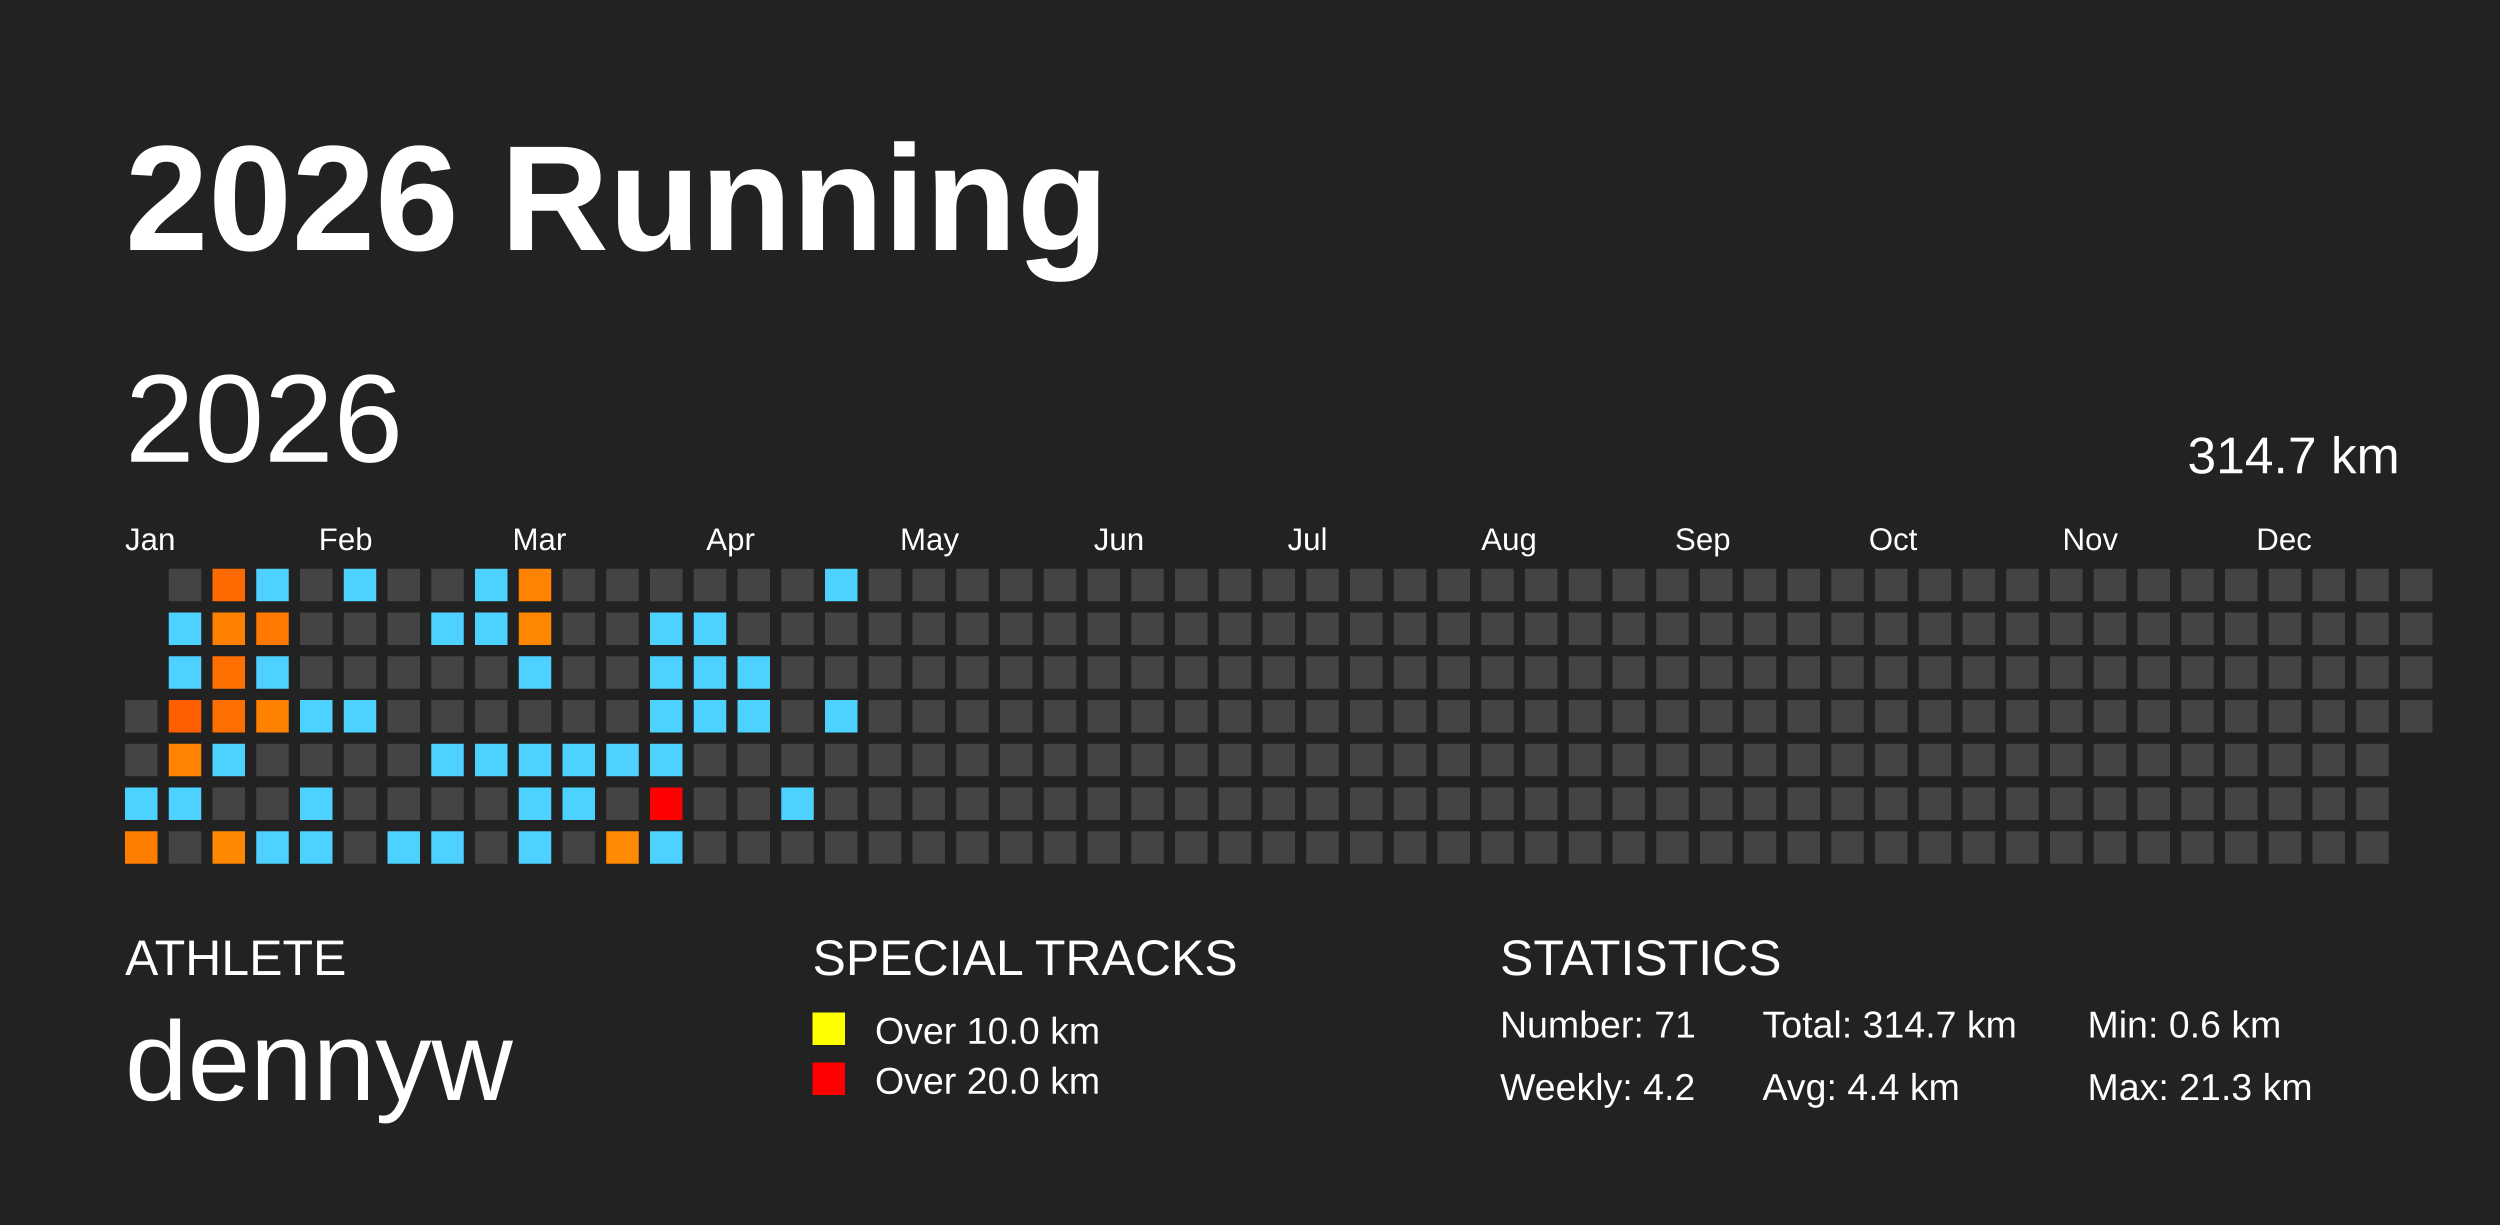
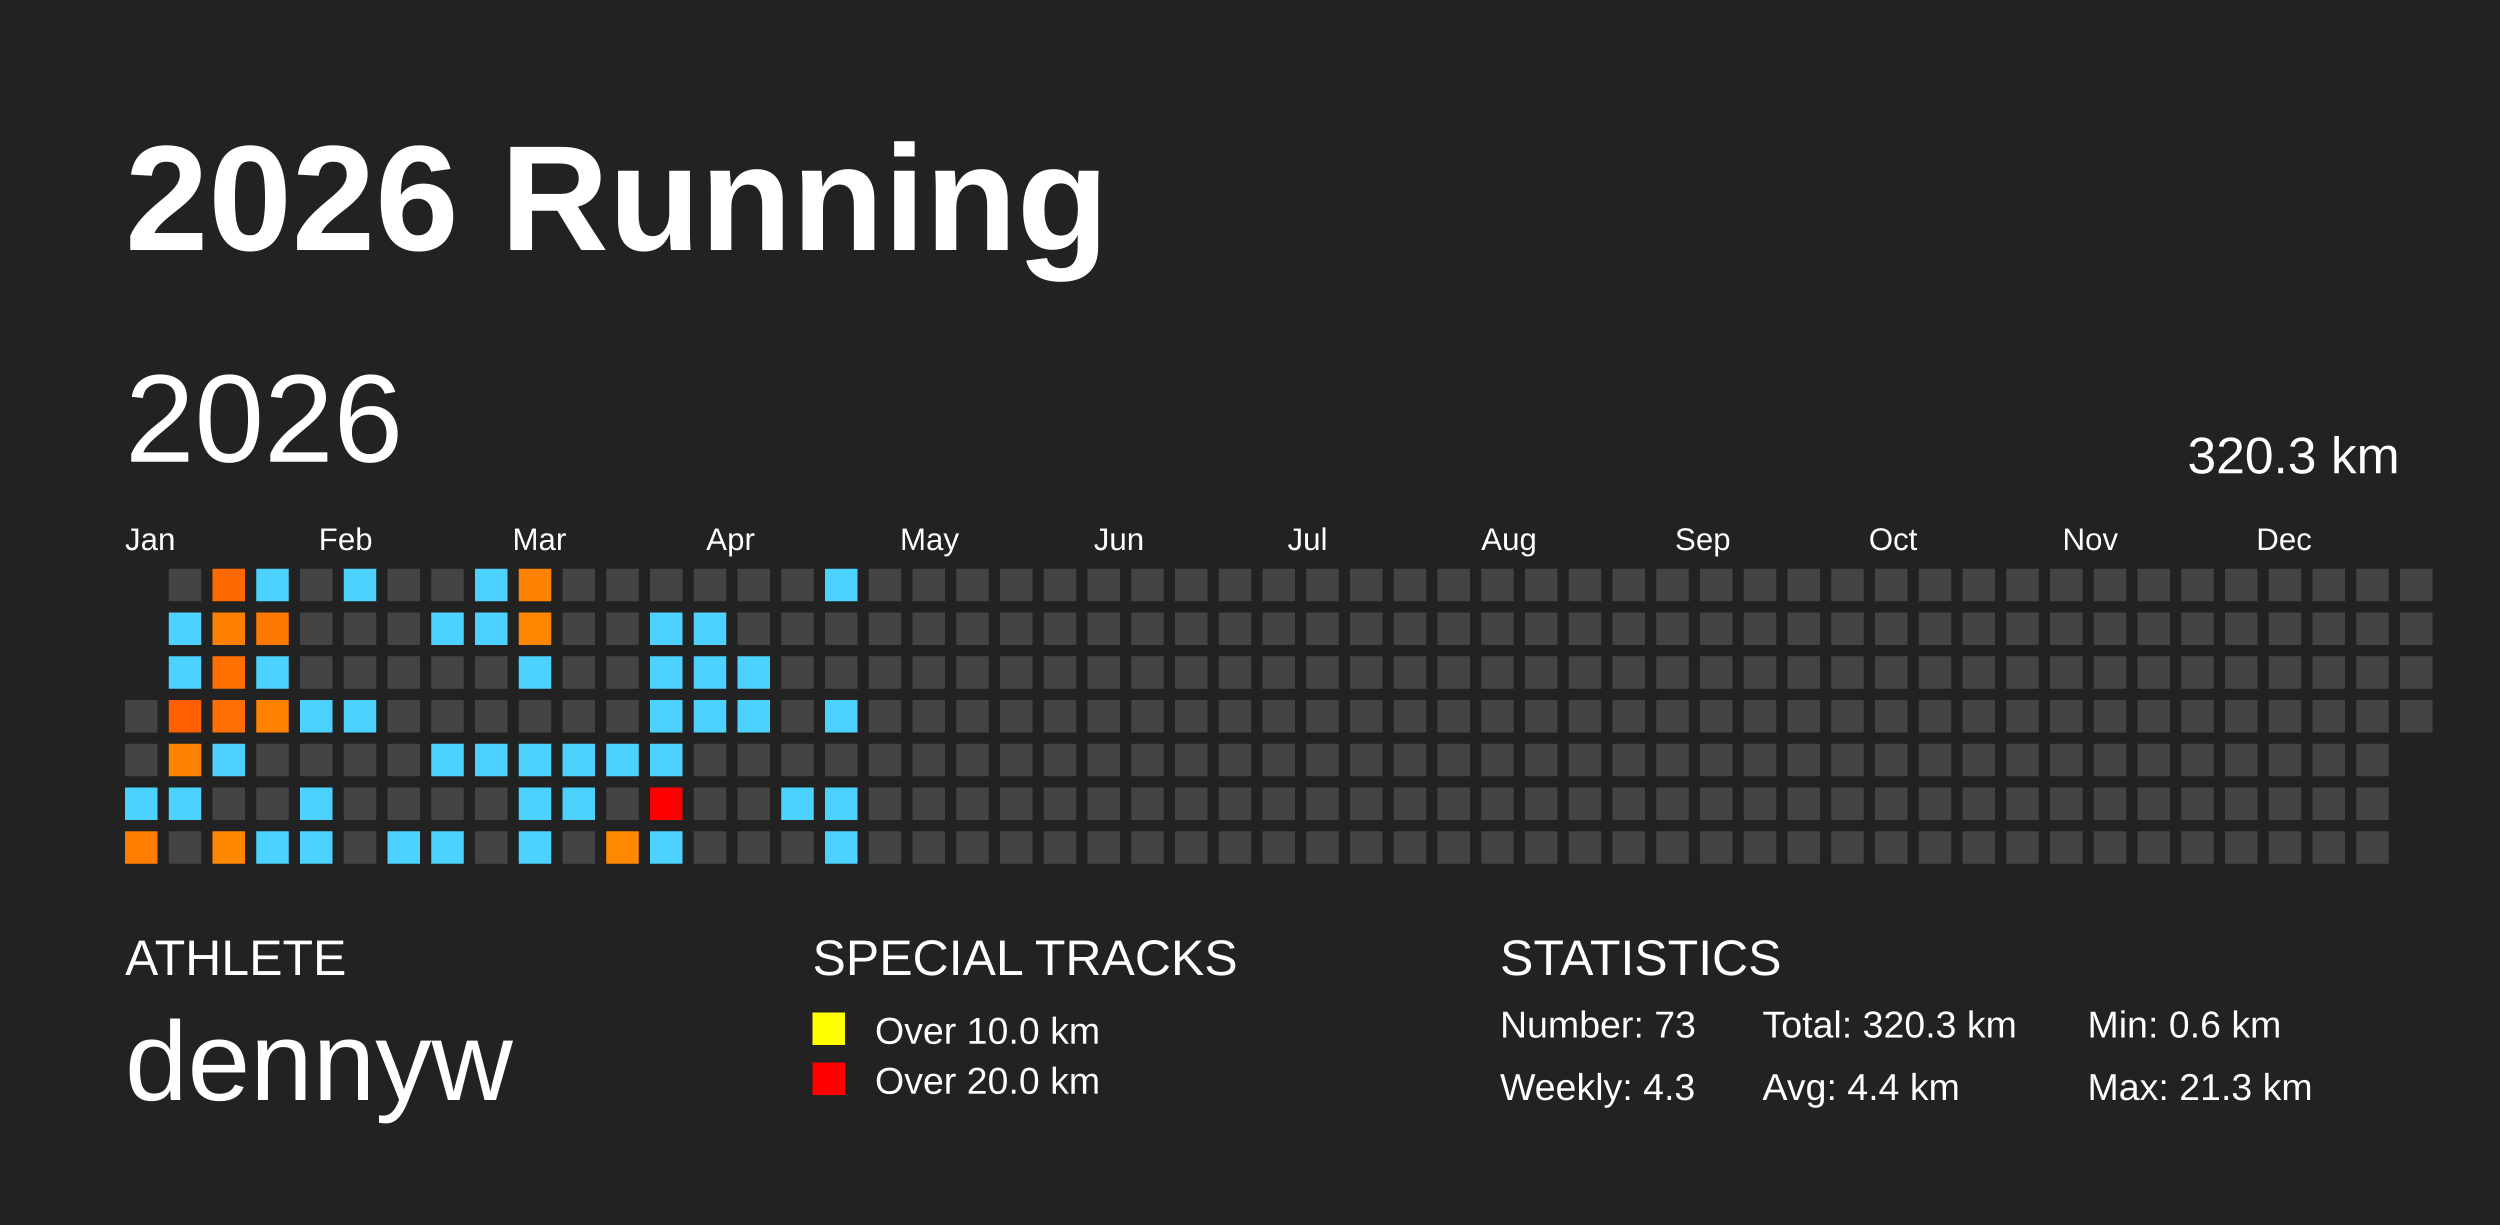
<svg xmlns="http://www.w3.org/2000/svg" baseProfile="full" height="98mm" version="1.1" viewBox="0,0,200,98" width="200mm">
  <defs />
  <rect fill="#222222" height="98" width="200" x="0" y="0" />
  <text fill="#FFFFFF" style="font-size:12px; font-family:Arial; font-weight:bold;" x="10" y="20">2026 Running</text>
  <text fill="#FFFFFF" style="font-size:4px; font-family:Arial" x="10" y="78">ATHLETE</text>
  <text fill="#FFFFFF" style="font-size:9px; font-family:Arial" x="10" y="88">dennyw</text>
  <text fill="#FFFFFF" style="font-size:4px; font-family:Arial" x="65" y="78">SPECIAL TRACKS</text>
  <rect fill="yellow" height="2.6" width="2.6" x="65" y="81" />
  <text fill="#FFFFFF" style="font-size:3px; font-family:Arial" x="70" y="83.5">Over 10.0 km</text>
  <rect fill="red" height="2.6" width="2.6" x="65" y="85" />
  <text fill="#FFFFFF" style="font-size:3px; font-family:Arial" x="70" y="87.5">Over 20.0 km</text>
  <text fill="#FFFFFF" style="font-size:4px; font-family:Arial" x="120" y="78">STATISTICS</text>
-   <text fill="#FFFFFF" style="font-size:3px; font-family:Arial" x="120" y="83">Number: 71</text>
-   <text fill="#FFFFFF" style="font-size:3px; font-family:Arial" x="120" y="88">Weekly: 4.2</text>
-   <text fill="#FFFFFF" style="font-size:3px; font-family:Arial" x="141" y="83">Total: 314.7 km</text>
+   <text fill="#FFFFFF" style="font-size:3px; font-family:Arial" x="120" y="83">Number: 73</text>
+   <text fill="#FFFFFF" style="font-size:3px; font-family:Arial" x="120" y="88">Weekly: 4.3</text>
+   <text fill="#FFFFFF" style="font-size:3px; font-family:Arial" x="141" y="83">Total: 320.3 km</text>
  <text fill="#FFFFFF" style="font-size:3px; font-family:Arial" x="141" y="88">Avg: 4.4 km</text>
  <text fill="#FFFFFF" style="font-size:3px; font-family:Arial" x="167" y="83">Min: 0.6 km</text>
  <text fill="#FFFFFF" style="font-size:3px; font-family:Arial" x="167" y="88">Max: 21.3 km</text>
  <text dominant-baseline="hanging" fill="#FFFFFF" style="font-size:10.0px; font-family:Arial;" x="10" y="30">2026</text>
-   <text dominant-baseline="hanging" fill="#FFFFFF" style="font-size:4.125px; font-family:Arial;" x="175" y="35">314.7 km</text>
+   <text dominant-baseline="hanging" fill="#FFFFFF" style="font-size:4.125px; font-family:Arial;" x="175" y="35">320.3 km</text>
  <text fill="#FFFFFF" style="font-size:2.5px; font-family:Arial" x="10.0" y="44">Jan</text>
  <text fill="#FFFFFF" style="font-size:2.5px; font-family:Arial" x="25.5" y="44">Feb</text>
  <text fill="#FFFFFF" style="font-size:2.5px; font-family:Arial" x="41.0" y="44">Mar</text>
  <text fill="#FFFFFF" style="font-size:2.5px; font-family:Arial" x="56.5" y="44">Apr</text>
  <text fill="#FFFFFF" style="font-size:2.5px; font-family:Arial" x="72.0" y="44">May</text>
  <text fill="#FFFFFF" style="font-size:2.5px; font-family:Arial" x="87.5" y="44">Jun</text>
  <text fill="#FFFFFF" style="font-size:2.5px; font-family:Arial" x="103.0" y="44">Jul</text>
  <text fill="#FFFFFF" style="font-size:2.5px; font-family:Arial" x="118.5" y="44">Aug</text>
  <text fill="#FFFFFF" style="font-size:2.5px; font-family:Arial" x="134.0" y="44">Sep</text>
  <text fill="#FFFFFF" style="font-size:2.5px; font-family:Arial" x="149.5" y="44">Oct</text>
  <text fill="#FFFFFF" style="font-size:2.5px; font-family:Arial" x="165.0" y="44">Nov</text>
  <text fill="#FFFFFF" style="font-size:2.5px; font-family:Arial" x="180.5" y="44">Dec</text>
  <rect fill="#444444" height="2.6" width="2.6" x="10.0" y="56.0" />
  <rect fill="#444444" height="2.6" width="2.6" x="10.0" y="59.5" />
  <rect fill="#4dd2ff" height="2.6" width="2.6" x="10.0" y="63.0" />
  <rect fill="#ff7e00" height="2.6" width="2.6" x="10.0" y="66.5" />
  <rect fill="#444444" height="2.6" width="2.6" x="13.5" y="45.5" />
  <rect fill="#4dd2ff" height="2.6" width="2.6" x="13.5" y="49.0" />
  <rect fill="#4dd2ff" height="2.6" width="2.6" x="13.5" y="52.5" />
  <rect fill="#ff5f00" height="2.6" width="2.6" x="13.5" y="56.0" />
  <rect fill="#ff8300" height="2.6" width="2.6" x="13.5" y="59.5" />
  <rect fill="#4dd2ff" height="2.6" width="2.6" x="13.5" y="63.0" />
  <rect fill="#444444" height="2.6" width="2.6" x="13.5" y="66.5" />
  <rect fill="#ff6a00" height="2.6" width="2.6" x="17.0" y="45.5" />
  <rect fill="#ff8000" height="2.6" width="2.6" x="17.0" y="49.0" />
  <rect fill="#ff7000" height="2.6" width="2.6" x="17.0" y="52.5" />
  <rect fill="#ff6e00" height="2.6" width="2.6" x="17.0" y="56.0" />
  <rect fill="#4dd2ff" height="2.6" width="2.6" x="17.0" y="59.5" />
  <rect fill="#444444" height="2.6" width="2.6" x="17.0" y="63.0" />
  <rect fill="#ff8800" height="2.6" width="2.6" x="17.0" y="66.5" />
  <rect fill="#4dd2ff" height="2.6" width="2.6" x="20.5" y="45.5" />
  <rect fill="#ff7900" height="2.6" width="2.6" x="20.5" y="49.0" />
  <rect fill="#4dd2ff" height="2.6" width="2.6" x="20.5" y="52.5" />
  <rect fill="#ff8100" height="2.6" width="2.6" x="20.5" y="56.0" />
  <rect fill="#444444" height="2.6" width="2.6" x="20.5" y="59.5" />
  <rect fill="#444444" height="2.6" width="2.6" x="20.5" y="63.0" />
  <rect fill="#4dd2ff" height="2.6" width="2.6" x="20.5" y="66.5" />
  <rect fill="#444444" height="2.6" width="2.6" x="24.0" y="45.5" />
  <rect fill="#444444" height="2.6" width="2.6" x="24.0" y="49.0" />
  <rect fill="#444444" height="2.6" width="2.6" x="24.0" y="52.5" />
  <rect fill="#4dd2ff" height="2.6" width="2.6" x="24.0" y="56.0" />
  <rect fill="#444444" height="2.6" width="2.6" x="24.0" y="59.5" />
  <rect fill="#4dd2ff" height="2.6" width="2.6" x="24.0" y="63.0" />
  <rect fill="#4dd2ff" height="2.6" width="2.6" x="24.0" y="66.5" />
  <rect fill="#4dd2ff" height="2.6" width="2.6" x="27.5" y="45.5" />
  <rect fill="#444444" height="2.6" width="2.6" x="27.5" y="49.0" />
  <rect fill="#444444" height="2.6" width="2.6" x="27.5" y="52.5" />
  <rect fill="#4dd2ff" height="2.6" width="2.6" x="27.5" y="56.0" />
  <rect fill="#444444" height="2.6" width="2.6" x="27.5" y="59.5" />
  <rect fill="#444444" height="2.6" width="2.6" x="27.5" y="63.0" />
  <rect fill="#444444" height="2.6" width="2.6" x="27.5" y="66.5" />
  <rect fill="#444444" height="2.6" width="2.6" x="31.0" y="45.5" />
  <rect fill="#444444" height="2.6" width="2.6" x="31.0" y="49.0" />
  <rect fill="#444444" height="2.6" width="2.6" x="31.0" y="52.5" />
  <rect fill="#444444" height="2.6" width="2.6" x="31.0" y="56.0" />
  <rect fill="#444444" height="2.6" width="2.6" x="31.0" y="59.5" />
  <rect fill="#444444" height="2.6" width="2.6" x="31.0" y="63.0" />
  <rect fill="#4dd2ff" height="2.6" width="2.6" x="31.0" y="66.5" />
  <rect fill="#444444" height="2.6" width="2.6" x="34.5" y="45.5" />
  <rect fill="#4dd2ff" height="2.6" width="2.6" x="34.5" y="49.0" />
  <rect fill="#444444" height="2.6" width="2.6" x="34.5" y="52.5" />
  <rect fill="#444444" height="2.6" width="2.6" x="34.5" y="56.0" />
  <rect fill="#4dd2ff" height="2.6" width="2.6" x="34.5" y="59.5" />
  <rect fill="#444444" height="2.6" width="2.6" x="34.5" y="63.0" />
  <rect fill="#4dd2ff" height="2.6" width="2.6" x="34.5" y="66.5" />
  <rect fill="#4dd2ff" height="2.6" width="2.6" x="38.0" y="45.5" />
  <rect fill="#4dd2ff" height="2.6" width="2.6" x="38.0" y="49.0" />
  <rect fill="#444444" height="2.6" width="2.6" x="38.0" y="52.5" />
  <rect fill="#444444" height="2.6" width="2.6" x="38.0" y="56.0" />
  <rect fill="#4dd2ff" height="2.6" width="2.6" x="38.0" y="59.5" />
  <rect fill="#444444" height="2.6" width="2.6" x="38.0" y="63.0" />
  <rect fill="#444444" height="2.6" width="2.6" x="38.0" y="66.5" />
  <rect fill="#ff8200" height="2.6" width="2.6" x="41.5" y="45.5" />
  <rect fill="#ff8700" height="2.6" width="2.6" x="41.5" y="49.0" />
  <rect fill="#4dd2ff" height="2.6" width="2.6" x="41.5" y="52.5" />
  <rect fill="#444444" height="2.6" width="2.6" x="41.5" y="56.0" />
  <rect fill="#4dd2ff" height="2.6" width="2.6" x="41.5" y="59.5" />
  <rect fill="#4dd2ff" height="2.6" width="2.6" x="41.5" y="63.0" />
  <rect fill="#4dd2ff" height="2.6" width="2.6" x="41.5" y="66.5" />
  <rect fill="#444444" height="2.6" width="2.6" x="45.0" y="45.5" />
  <rect fill="#444444" height="2.6" width="2.6" x="45.0" y="49.0" />
  <rect fill="#444444" height="2.6" width="2.6" x="45.0" y="52.5" />
  <rect fill="#444444" height="2.6" width="2.6" x="45.0" y="56.0" />
  <rect fill="#4dd2ff" height="2.6" width="2.6" x="45.0" y="59.5" />
  <rect fill="#4dd2ff" height="2.6" width="2.6" x="45.0" y="63.0" />
  <rect fill="#444444" height="2.6" width="2.6" x="45.0" y="66.5" />
  <rect fill="#444444" height="2.6" width="2.6" x="48.5" y="45.5" />
  <rect fill="#444444" height="2.6" width="2.6" x="48.5" y="49.0" />
  <rect fill="#444444" height="2.6" width="2.6" x="48.5" y="52.5" />
  <rect fill="#444444" height="2.6" width="2.6" x="48.5" y="56.0" />
  <rect fill="#4dd2ff" height="2.6" width="2.6" x="48.5" y="59.5" />
  <rect fill="#444444" height="2.6" width="2.6" x="48.5" y="63.0" />
  <rect fill="#ff8900" height="2.6" width="2.6" x="48.5" y="66.5" />
  <rect fill="#444444" height="2.6" width="2.6" x="52.0" y="45.5" />
  <rect fill="#4dd2ff" height="2.6" width="2.6" x="52.0" y="49.0" />
  <rect fill="#4dd2ff" height="2.6" width="2.6" x="52.0" y="52.5" />
  <rect fill="#4dd2ff" height="2.6" width="2.6" x="52.0" y="56.0" />
  <rect fill="#4dd2ff" height="2.6" width="2.6" x="52.0" y="59.5" />
  <rect fill="red" height="2.6" width="2.6" x="52.0" y="63.0" />
  <rect fill="#4dd2ff" height="2.6" width="2.6" x="52.0" y="66.5" />
  <rect fill="#444444" height="2.6" width="2.6" x="55.5" y="45.5" />
  <rect fill="#4dd2ff" height="2.6" width="2.6" x="55.5" y="49.0" />
  <rect fill="#4dd2ff" height="2.6" width="2.6" x="55.5" y="52.5" />
  <rect fill="#4dd2ff" height="2.6" width="2.6" x="55.5" y="56.0" />
  <rect fill="#444444" height="2.6" width="2.6" x="55.5" y="59.5" />
  <rect fill="#444444" height="2.6" width="2.6" x="55.5" y="63.0" />
  <rect fill="#444444" height="2.6" width="2.6" x="55.5" y="66.5" />
  <rect fill="#444444" height="2.6" width="2.6" x="59.0" y="45.5" />
  <rect fill="#444444" height="2.6" width="2.6" x="59.0" y="49.0" />
  <rect fill="#4dd2ff" height="2.6" width="2.6" x="59.0" y="52.5" />
  <rect fill="#4dd2ff" height="2.6" width="2.6" x="59.0" y="56.0" />
  <rect fill="#444444" height="2.6" width="2.6" x="59.0" y="59.5" />
  <rect fill="#444444" height="2.6" width="2.6" x="59.0" y="63.0" />
  <rect fill="#444444" height="2.6" width="2.6" x="59.0" y="66.5" />
  <rect fill="#444444" height="2.6" width="2.6" x="62.5" y="45.5" />
  <rect fill="#444444" height="2.6" width="2.6" x="62.5" y="49.0" />
  <rect fill="#444444" height="2.6" width="2.6" x="62.5" y="52.5" />
  <rect fill="#444444" height="2.6" width="2.6" x="62.5" y="56.0" />
  <rect fill="#444444" height="2.6" width="2.6" x="62.5" y="59.5" />
  <rect fill="#4dd2ff" height="2.6" width="2.6" x="62.5" y="63.0" />
  <rect fill="#444444" height="2.6" width="2.6" x="62.5" y="66.5" />
  <rect fill="#4dd2ff" height="2.6" width="2.6" x="66.0" y="45.5" />
  <rect fill="#444444" height="2.6" width="2.6" x="66.0" y="49.0" />
  <rect fill="#444444" height="2.6" width="2.6" x="66.0" y="52.5" />
  <rect fill="#4dd2ff" height="2.6" width="2.6" x="66.0" y="56.0" />
  <rect fill="#444444" height="2.6" width="2.6" x="66.0" y="59.5" />
-   <rect fill="#444444" height="2.6" width="2.6" x="66.0" y="63.0" />
-   <rect fill="#444444" height="2.6" width="2.6" x="66.0" y="66.5" />
+   <rect fill="#4dd2ff" height="2.6" width="2.6" x="66.0" y="63.0" />
+   <rect fill="#4dd2ff" height="2.6" width="2.6" x="66.0" y="66.5" />
  <rect fill="#444444" height="2.6" width="2.6" x="69.5" y="45.5" />
  <rect fill="#444444" height="2.6" width="2.6" x="69.5" y="49.0" />
  <rect fill="#444444" height="2.6" width="2.6" x="69.5" y="52.5" />
  <rect fill="#444444" height="2.6" width="2.6" x="69.5" y="56.0" />
  <rect fill="#444444" height="2.6" width="2.6" x="69.5" y="59.5" />
  <rect fill="#444444" height="2.6" width="2.6" x="69.5" y="63.0" />
  <rect fill="#444444" height="2.6" width="2.6" x="69.5" y="66.5" />
  <rect fill="#444444" height="2.6" width="2.6" x="73.0" y="45.5" />
  <rect fill="#444444" height="2.6" width="2.6" x="73.0" y="49.0" />
  <rect fill="#444444" height="2.6" width="2.6" x="73.0" y="52.5" />
  <rect fill="#444444" height="2.6" width="2.6" x="73.0" y="56.0" />
  <rect fill="#444444" height="2.6" width="2.6" x="73.0" y="59.5" />
  <rect fill="#444444" height="2.6" width="2.6" x="73.0" y="63.0" />
  <rect fill="#444444" height="2.6" width="2.6" x="73.0" y="66.5" />
  <rect fill="#444444" height="2.6" width="2.6" x="76.5" y="45.5" />
  <rect fill="#444444" height="2.6" width="2.6" x="76.5" y="49.0" />
  <rect fill="#444444" height="2.6" width="2.6" x="76.5" y="52.5" />
  <rect fill="#444444" height="2.6" width="2.6" x="76.5" y="56.0" />
  <rect fill="#444444" height="2.6" width="2.6" x="76.5" y="59.5" />
  <rect fill="#444444" height="2.6" width="2.6" x="76.5" y="63.0" />
  <rect fill="#444444" height="2.6" width="2.6" x="76.5" y="66.5" />
  <rect fill="#444444" height="2.6" width="2.6" x="80.0" y="45.5" />
  <rect fill="#444444" height="2.6" width="2.6" x="80.0" y="49.0" />
  <rect fill="#444444" height="2.6" width="2.6" x="80.0" y="52.5" />
  <rect fill="#444444" height="2.6" width="2.6" x="80.0" y="56.0" />
  <rect fill="#444444" height="2.6" width="2.6" x="80.0" y="59.5" />
  <rect fill="#444444" height="2.6" width="2.6" x="80.0" y="63.0" />
  <rect fill="#444444" height="2.6" width="2.6" x="80.0" y="66.5" />
  <rect fill="#444444" height="2.6" width="2.6" x="83.5" y="45.5" />
  <rect fill="#444444" height="2.6" width="2.6" x="83.5" y="49.0" />
  <rect fill="#444444" height="2.6" width="2.6" x="83.5" y="52.5" />
  <rect fill="#444444" height="2.6" width="2.6" x="83.5" y="56.0" />
  <rect fill="#444444" height="2.6" width="2.6" x="83.5" y="59.5" />
  <rect fill="#444444" height="2.6" width="2.6" x="83.5" y="63.0" />
  <rect fill="#444444" height="2.6" width="2.6" x="83.5" y="66.5" />
  <rect fill="#444444" height="2.6" width="2.6" x="87.0" y="45.5" />
  <rect fill="#444444" height="2.6" width="2.6" x="87.0" y="49.0" />
  <rect fill="#444444" height="2.6" width="2.6" x="87.0" y="52.5" />
  <rect fill="#444444" height="2.6" width="2.6" x="87.0" y="56.0" />
  <rect fill="#444444" height="2.6" width="2.6" x="87.0" y="59.5" />
  <rect fill="#444444" height="2.6" width="2.6" x="87.0" y="63.0" />
  <rect fill="#444444" height="2.6" width="2.6" x="87.0" y="66.5" />
  <rect fill="#444444" height="2.6" width="2.6" x="90.5" y="45.5" />
  <rect fill="#444444" height="2.6" width="2.6" x="90.5" y="49.0" />
  <rect fill="#444444" height="2.6" width="2.6" x="90.5" y="52.5" />
  <rect fill="#444444" height="2.6" width="2.6" x="90.5" y="56.0" />
  <rect fill="#444444" height="2.6" width="2.6" x="90.5" y="59.5" />
  <rect fill="#444444" height="2.6" width="2.6" x="90.5" y="63.0" />
  <rect fill="#444444" height="2.6" width="2.6" x="90.5" y="66.5" />
  <rect fill="#444444" height="2.6" width="2.6" x="94.0" y="45.5" />
  <rect fill="#444444" height="2.6" width="2.6" x="94.0" y="49.0" />
  <rect fill="#444444" height="2.6" width="2.6" x="94.0" y="52.5" />
  <rect fill="#444444" height="2.6" width="2.6" x="94.0" y="56.0" />
  <rect fill="#444444" height="2.6" width="2.6" x="94.0" y="59.5" />
  <rect fill="#444444" height="2.6" width="2.6" x="94.0" y="63.0" />
  <rect fill="#444444" height="2.6" width="2.6" x="94.0" y="66.5" />
  <rect fill="#444444" height="2.6" width="2.6" x="97.5" y="45.5" />
  <rect fill="#444444" height="2.6" width="2.6" x="97.5" y="49.0" />
  <rect fill="#444444" height="2.6" width="2.6" x="97.5" y="52.5" />
  <rect fill="#444444" height="2.6" width="2.6" x="97.5" y="56.0" />
  <rect fill="#444444" height="2.6" width="2.6" x="97.5" y="59.5" />
  <rect fill="#444444" height="2.6" width="2.6" x="97.5" y="63.0" />
  <rect fill="#444444" height="2.6" width="2.6" x="97.5" y="66.5" />
  <rect fill="#444444" height="2.6" width="2.6" x="101.0" y="45.5" />
  <rect fill="#444444" height="2.6" width="2.6" x="101.0" y="49.0" />
  <rect fill="#444444" height="2.6" width="2.6" x="101.0" y="52.5" />
  <rect fill="#444444" height="2.6" width="2.6" x="101.0" y="56.0" />
  <rect fill="#444444" height="2.6" width="2.6" x="101.0" y="59.5" />
  <rect fill="#444444" height="2.6" width="2.6" x="101.0" y="63.0" />
  <rect fill="#444444" height="2.6" width="2.6" x="101.0" y="66.5" />
  <rect fill="#444444" height="2.6" width="2.6" x="104.5" y="45.5" />
  <rect fill="#444444" height="2.6" width="2.6" x="104.5" y="49.0" />
  <rect fill="#444444" height="2.6" width="2.6" x="104.5" y="52.5" />
  <rect fill="#444444" height="2.6" width="2.6" x="104.5" y="56.0" />
  <rect fill="#444444" height="2.6" width="2.6" x="104.5" y="59.5" />
  <rect fill="#444444" height="2.6" width="2.6" x="104.5" y="63.0" />
  <rect fill="#444444" height="2.6" width="2.6" x="104.5" y="66.5" />
  <rect fill="#444444" height="2.6" width="2.6" x="108.0" y="45.5" />
  <rect fill="#444444" height="2.6" width="2.6" x="108.0" y="49.0" />
  <rect fill="#444444" height="2.6" width="2.6" x="108.0" y="52.5" />
  <rect fill="#444444" height="2.6" width="2.6" x="108.0" y="56.0" />
  <rect fill="#444444" height="2.6" width="2.6" x="108.0" y="59.5" />
  <rect fill="#444444" height="2.6" width="2.6" x="108.0" y="63.0" />
  <rect fill="#444444" height="2.6" width="2.6" x="108.0" y="66.5" />
  <rect fill="#444444" height="2.6" width="2.6" x="111.5" y="45.5" />
  <rect fill="#444444" height="2.6" width="2.6" x="111.5" y="49.0" />
  <rect fill="#444444" height="2.6" width="2.6" x="111.5" y="52.5" />
  <rect fill="#444444" height="2.6" width="2.6" x="111.5" y="56.0" />
  <rect fill="#444444" height="2.6" width="2.6" x="111.5" y="59.5" />
  <rect fill="#444444" height="2.6" width="2.6" x="111.5" y="63.0" />
  <rect fill="#444444" height="2.6" width="2.6" x="111.5" y="66.5" />
  <rect fill="#444444" height="2.6" width="2.6" x="115.0" y="45.5" />
  <rect fill="#444444" height="2.6" width="2.6" x="115.0" y="49.0" />
  <rect fill="#444444" height="2.6" width="2.6" x="115.0" y="52.5" />
  <rect fill="#444444" height="2.6" width="2.6" x="115.0" y="56.0" />
  <rect fill="#444444" height="2.6" width="2.6" x="115.0" y="59.5" />
  <rect fill="#444444" height="2.6" width="2.6" x="115.0" y="63.0" />
  <rect fill="#444444" height="2.6" width="2.6" x="115.0" y="66.5" />
  <rect fill="#444444" height="2.6" width="2.6" x="118.5" y="45.5" />
  <rect fill="#444444" height="2.6" width="2.6" x="118.5" y="49.0" />
  <rect fill="#444444" height="2.6" width="2.6" x="118.5" y="52.5" />
  <rect fill="#444444" height="2.6" width="2.6" x="118.5" y="56.0" />
  <rect fill="#444444" height="2.6" width="2.6" x="118.5" y="59.5" />
  <rect fill="#444444" height="2.6" width="2.6" x="118.5" y="63.0" />
  <rect fill="#444444" height="2.6" width="2.6" x="118.5" y="66.5" />
  <rect fill="#444444" height="2.6" width="2.6" x="122.0" y="45.5" />
  <rect fill="#444444" height="2.6" width="2.6" x="122.0" y="49.0" />
  <rect fill="#444444" height="2.6" width="2.6" x="122.0" y="52.5" />
  <rect fill="#444444" height="2.6" width="2.6" x="122.0" y="56.0" />
  <rect fill="#444444" height="2.6" width="2.6" x="122.0" y="59.5" />
  <rect fill="#444444" height="2.6" width="2.6" x="122.0" y="63.0" />
  <rect fill="#444444" height="2.6" width="2.6" x="122.0" y="66.5" />
  <rect fill="#444444" height="2.6" width="2.6" x="125.5" y="45.5" />
  <rect fill="#444444" height="2.6" width="2.6" x="125.5" y="49.0" />
  <rect fill="#444444" height="2.6" width="2.6" x="125.5" y="52.5" />
  <rect fill="#444444" height="2.6" width="2.6" x="125.5" y="56.0" />
  <rect fill="#444444" height="2.6" width="2.6" x="125.5" y="59.5" />
  <rect fill="#444444" height="2.6" width="2.6" x="125.5" y="63.0" />
  <rect fill="#444444" height="2.6" width="2.6" x="125.5" y="66.5" />
  <rect fill="#444444" height="2.6" width="2.6" x="129.0" y="45.5" />
  <rect fill="#444444" height="2.6" width="2.6" x="129.0" y="49.0" />
  <rect fill="#444444" height="2.6" width="2.6" x="129.0" y="52.5" />
  <rect fill="#444444" height="2.6" width="2.6" x="129.0" y="56.0" />
  <rect fill="#444444" height="2.6" width="2.6" x="129.0" y="59.5" />
  <rect fill="#444444" height="2.6" width="2.6" x="129.0" y="63.0" />
  <rect fill="#444444" height="2.6" width="2.6" x="129.0" y="66.5" />
  <rect fill="#444444" height="2.6" width="2.6" x="132.5" y="45.5" />
  <rect fill="#444444" height="2.6" width="2.6" x="132.5" y="49.0" />
  <rect fill="#444444" height="2.6" width="2.6" x="132.5" y="52.5" />
  <rect fill="#444444" height="2.6" width="2.6" x="132.5" y="56.0" />
  <rect fill="#444444" height="2.6" width="2.6" x="132.5" y="59.5" />
  <rect fill="#444444" height="2.6" width="2.6" x="132.5" y="63.0" />
  <rect fill="#444444" height="2.6" width="2.6" x="132.5" y="66.5" />
  <rect fill="#444444" height="2.6" width="2.6" x="136.0" y="45.5" />
  <rect fill="#444444" height="2.6" width="2.6" x="136.0" y="49.0" />
  <rect fill="#444444" height="2.6" width="2.6" x="136.0" y="52.5" />
  <rect fill="#444444" height="2.6" width="2.6" x="136.0" y="56.0" />
  <rect fill="#444444" height="2.6" width="2.6" x="136.0" y="59.5" />
  <rect fill="#444444" height="2.6" width="2.6" x="136.0" y="63.0" />
  <rect fill="#444444" height="2.6" width="2.6" x="136.0" y="66.5" />
  <rect fill="#444444" height="2.6" width="2.6" x="139.5" y="45.5" />
  <rect fill="#444444" height="2.6" width="2.6" x="139.5" y="49.0" />
  <rect fill="#444444" height="2.6" width="2.6" x="139.5" y="52.5" />
  <rect fill="#444444" height="2.6" width="2.6" x="139.5" y="56.0" />
  <rect fill="#444444" height="2.6" width="2.6" x="139.5" y="59.5" />
  <rect fill="#444444" height="2.6" width="2.6" x="139.5" y="63.0" />
  <rect fill="#444444" height="2.6" width="2.6" x="139.5" y="66.5" />
  <rect fill="#444444" height="2.6" width="2.6" x="143.0" y="45.5" />
  <rect fill="#444444" height="2.6" width="2.6" x="143.0" y="49.0" />
  <rect fill="#444444" height="2.6" width="2.6" x="143.0" y="52.5" />
  <rect fill="#444444" height="2.6" width="2.6" x="143.0" y="56.0" />
  <rect fill="#444444" height="2.6" width="2.6" x="143.0" y="59.5" />
  <rect fill="#444444" height="2.6" width="2.6" x="143.0" y="63.0" />
  <rect fill="#444444" height="2.6" width="2.6" x="143.0" y="66.5" />
  <rect fill="#444444" height="2.6" width="2.6" x="146.5" y="45.5" />
  <rect fill="#444444" height="2.6" width="2.6" x="146.5" y="49.0" />
  <rect fill="#444444" height="2.6" width="2.6" x="146.5" y="52.5" />
  <rect fill="#444444" height="2.6" width="2.6" x="146.5" y="56.0" />
  <rect fill="#444444" height="2.6" width="2.6" x="146.5" y="59.5" />
  <rect fill="#444444" height="2.6" width="2.6" x="146.5" y="63.0" />
  <rect fill="#444444" height="2.6" width="2.6" x="146.5" y="66.5" />
  <rect fill="#444444" height="2.6" width="2.6" x="150.0" y="45.5" />
  <rect fill="#444444" height="2.6" width="2.6" x="150.0" y="49.0" />
  <rect fill="#444444" height="2.6" width="2.6" x="150.0" y="52.5" />
  <rect fill="#444444" height="2.6" width="2.6" x="150.0" y="56.0" />
  <rect fill="#444444" height="2.6" width="2.6" x="150.0" y="59.5" />
  <rect fill="#444444" height="2.6" width="2.6" x="150.0" y="63.0" />
  <rect fill="#444444" height="2.6" width="2.6" x="150.0" y="66.5" />
  <rect fill="#444444" height="2.6" width="2.6" x="153.5" y="45.5" />
  <rect fill="#444444" height="2.6" width="2.6" x="153.5" y="49.0" />
  <rect fill="#444444" height="2.6" width="2.6" x="153.5" y="52.5" />
  <rect fill="#444444" height="2.6" width="2.6" x="153.5" y="56.0" />
  <rect fill="#444444" height="2.6" width="2.6" x="153.5" y="59.5" />
  <rect fill="#444444" height="2.6" width="2.6" x="153.5" y="63.0" />
  <rect fill="#444444" height="2.6" width="2.6" x="153.5" y="66.5" />
  <rect fill="#444444" height="2.6" width="2.6" x="157.0" y="45.5" />
  <rect fill="#444444" height="2.6" width="2.6" x="157.0" y="49.0" />
  <rect fill="#444444" height="2.6" width="2.6" x="157.0" y="52.5" />
  <rect fill="#444444" height="2.6" width="2.6" x="157.0" y="56.0" />
  <rect fill="#444444" height="2.6" width="2.6" x="157.0" y="59.5" />
  <rect fill="#444444" height="2.6" width="2.6" x="157.0" y="63.0" />
  <rect fill="#444444" height="2.6" width="2.6" x="157.0" y="66.5" />
  <rect fill="#444444" height="2.6" width="2.6" x="160.5" y="45.5" />
  <rect fill="#444444" height="2.6" width="2.6" x="160.5" y="49.0" />
  <rect fill="#444444" height="2.6" width="2.6" x="160.5" y="52.5" />
  <rect fill="#444444" height="2.6" width="2.6" x="160.5" y="56.0" />
  <rect fill="#444444" height="2.6" width="2.6" x="160.5" y="59.5" />
  <rect fill="#444444" height="2.6" width="2.6" x="160.5" y="63.0" />
  <rect fill="#444444" height="2.6" width="2.6" x="160.5" y="66.5" />
  <rect fill="#444444" height="2.6" width="2.6" x="164.0" y="45.5" />
  <rect fill="#444444" height="2.6" width="2.6" x="164.0" y="49.0" />
  <rect fill="#444444" height="2.6" width="2.6" x="164.0" y="52.5" />
  <rect fill="#444444" height="2.6" width="2.6" x="164.0" y="56.0" />
  <rect fill="#444444" height="2.6" width="2.6" x="164.0" y="59.5" />
  <rect fill="#444444" height="2.6" width="2.6" x="164.0" y="63.0" />
  <rect fill="#444444" height="2.6" width="2.6" x="164.0" y="66.5" />
  <rect fill="#444444" height="2.6" width="2.6" x="167.5" y="45.5" />
  <rect fill="#444444" height="2.6" width="2.6" x="167.5" y="49.0" />
  <rect fill="#444444" height="2.6" width="2.6" x="167.5" y="52.5" />
  <rect fill="#444444" height="2.6" width="2.6" x="167.5" y="56.0" />
  <rect fill="#444444" height="2.6" width="2.6" x="167.5" y="59.5" />
  <rect fill="#444444" height="2.6" width="2.6" x="167.5" y="63.0" />
  <rect fill="#444444" height="2.6" width="2.6" x="167.5" y="66.5" />
  <rect fill="#444444" height="2.6" width="2.6" x="171.0" y="45.5" />
  <rect fill="#444444" height="2.6" width="2.6" x="171.0" y="49.0" />
  <rect fill="#444444" height="2.6" width="2.6" x="171.0" y="52.5" />
  <rect fill="#444444" height="2.6" width="2.6" x="171.0" y="56.0" />
  <rect fill="#444444" height="2.6" width="2.6" x="171.0" y="59.5" />
  <rect fill="#444444" height="2.6" width="2.6" x="171.0" y="63.0" />
  <rect fill="#444444" height="2.6" width="2.6" x="171.0" y="66.5" />
  <rect fill="#444444" height="2.6" width="2.6" x="174.5" y="45.5" />
  <rect fill="#444444" height="2.6" width="2.6" x="174.5" y="49.0" />
  <rect fill="#444444" height="2.6" width="2.6" x="174.5" y="52.5" />
  <rect fill="#444444" height="2.6" width="2.6" x="174.5" y="56.0" />
  <rect fill="#444444" height="2.6" width="2.6" x="174.5" y="59.5" />
  <rect fill="#444444" height="2.6" width="2.6" x="174.5" y="63.0" />
  <rect fill="#444444" height="2.6" width="2.6" x="174.5" y="66.5" />
  <rect fill="#444444" height="2.6" width="2.6" x="178.0" y="45.5" />
  <rect fill="#444444" height="2.6" width="2.6" x="178.0" y="49.0" />
  <rect fill="#444444" height="2.6" width="2.6" x="178.0" y="52.5" />
  <rect fill="#444444" height="2.6" width="2.6" x="178.0" y="56.0" />
  <rect fill="#444444" height="2.6" width="2.6" x="178.0" y="59.5" />
  <rect fill="#444444" height="2.6" width="2.6" x="178.0" y="63.0" />
  <rect fill="#444444" height="2.6" width="2.6" x="178.0" y="66.5" />
  <rect fill="#444444" height="2.6" width="2.6" x="181.5" y="45.5" />
  <rect fill="#444444" height="2.6" width="2.6" x="181.5" y="49.0" />
  <rect fill="#444444" height="2.6" width="2.6" x="181.5" y="52.5" />
  <rect fill="#444444" height="2.6" width="2.6" x="181.5" y="56.0" />
  <rect fill="#444444" height="2.6" width="2.6" x="181.5" y="59.5" />
  <rect fill="#444444" height="2.6" width="2.6" x="181.5" y="63.0" />
  <rect fill="#444444" height="2.6" width="2.6" x="181.5" y="66.5" />
  <rect fill="#444444" height="2.6" width="2.6" x="185.0" y="45.5" />
  <rect fill="#444444" height="2.6" width="2.6" x="185.0" y="49.0" />
  <rect fill="#444444" height="2.6" width="2.6" x="185.0" y="52.5" />
  <rect fill="#444444" height="2.6" width="2.6" x="185.0" y="56.0" />
  <rect fill="#444444" height="2.6" width="2.6" x="185.0" y="59.5" />
  <rect fill="#444444" height="2.6" width="2.6" x="185.0" y="63.0" />
  <rect fill="#444444" height="2.6" width="2.6" x="185.0" y="66.5" />
  <rect fill="#444444" height="2.6" width="2.6" x="188.5" y="45.5" />
  <rect fill="#444444" height="2.6" width="2.6" x="188.5" y="49.0" />
  <rect fill="#444444" height="2.6" width="2.6" x="188.5" y="52.5" />
  <rect fill="#444444" height="2.6" width="2.6" x="188.5" y="56.0" />
  <rect fill="#444444" height="2.6" width="2.6" x="188.5" y="59.5" />
  <rect fill="#444444" height="2.6" width="2.6" x="188.5" y="63.0" />
  <rect fill="#444444" height="2.6" width="2.6" x="188.5" y="66.5" />
  <rect fill="#444444" height="2.6" width="2.6" x="192.0" y="45.5" />
  <rect fill="#444444" height="2.6" width="2.6" x="192.0" y="49.0" />
  <rect fill="#444444" height="2.6" width="2.6" x="192.0" y="52.5" />
  <rect fill="#444444" height="2.6" width="2.6" x="192.0" y="56.0" />
</svg>
